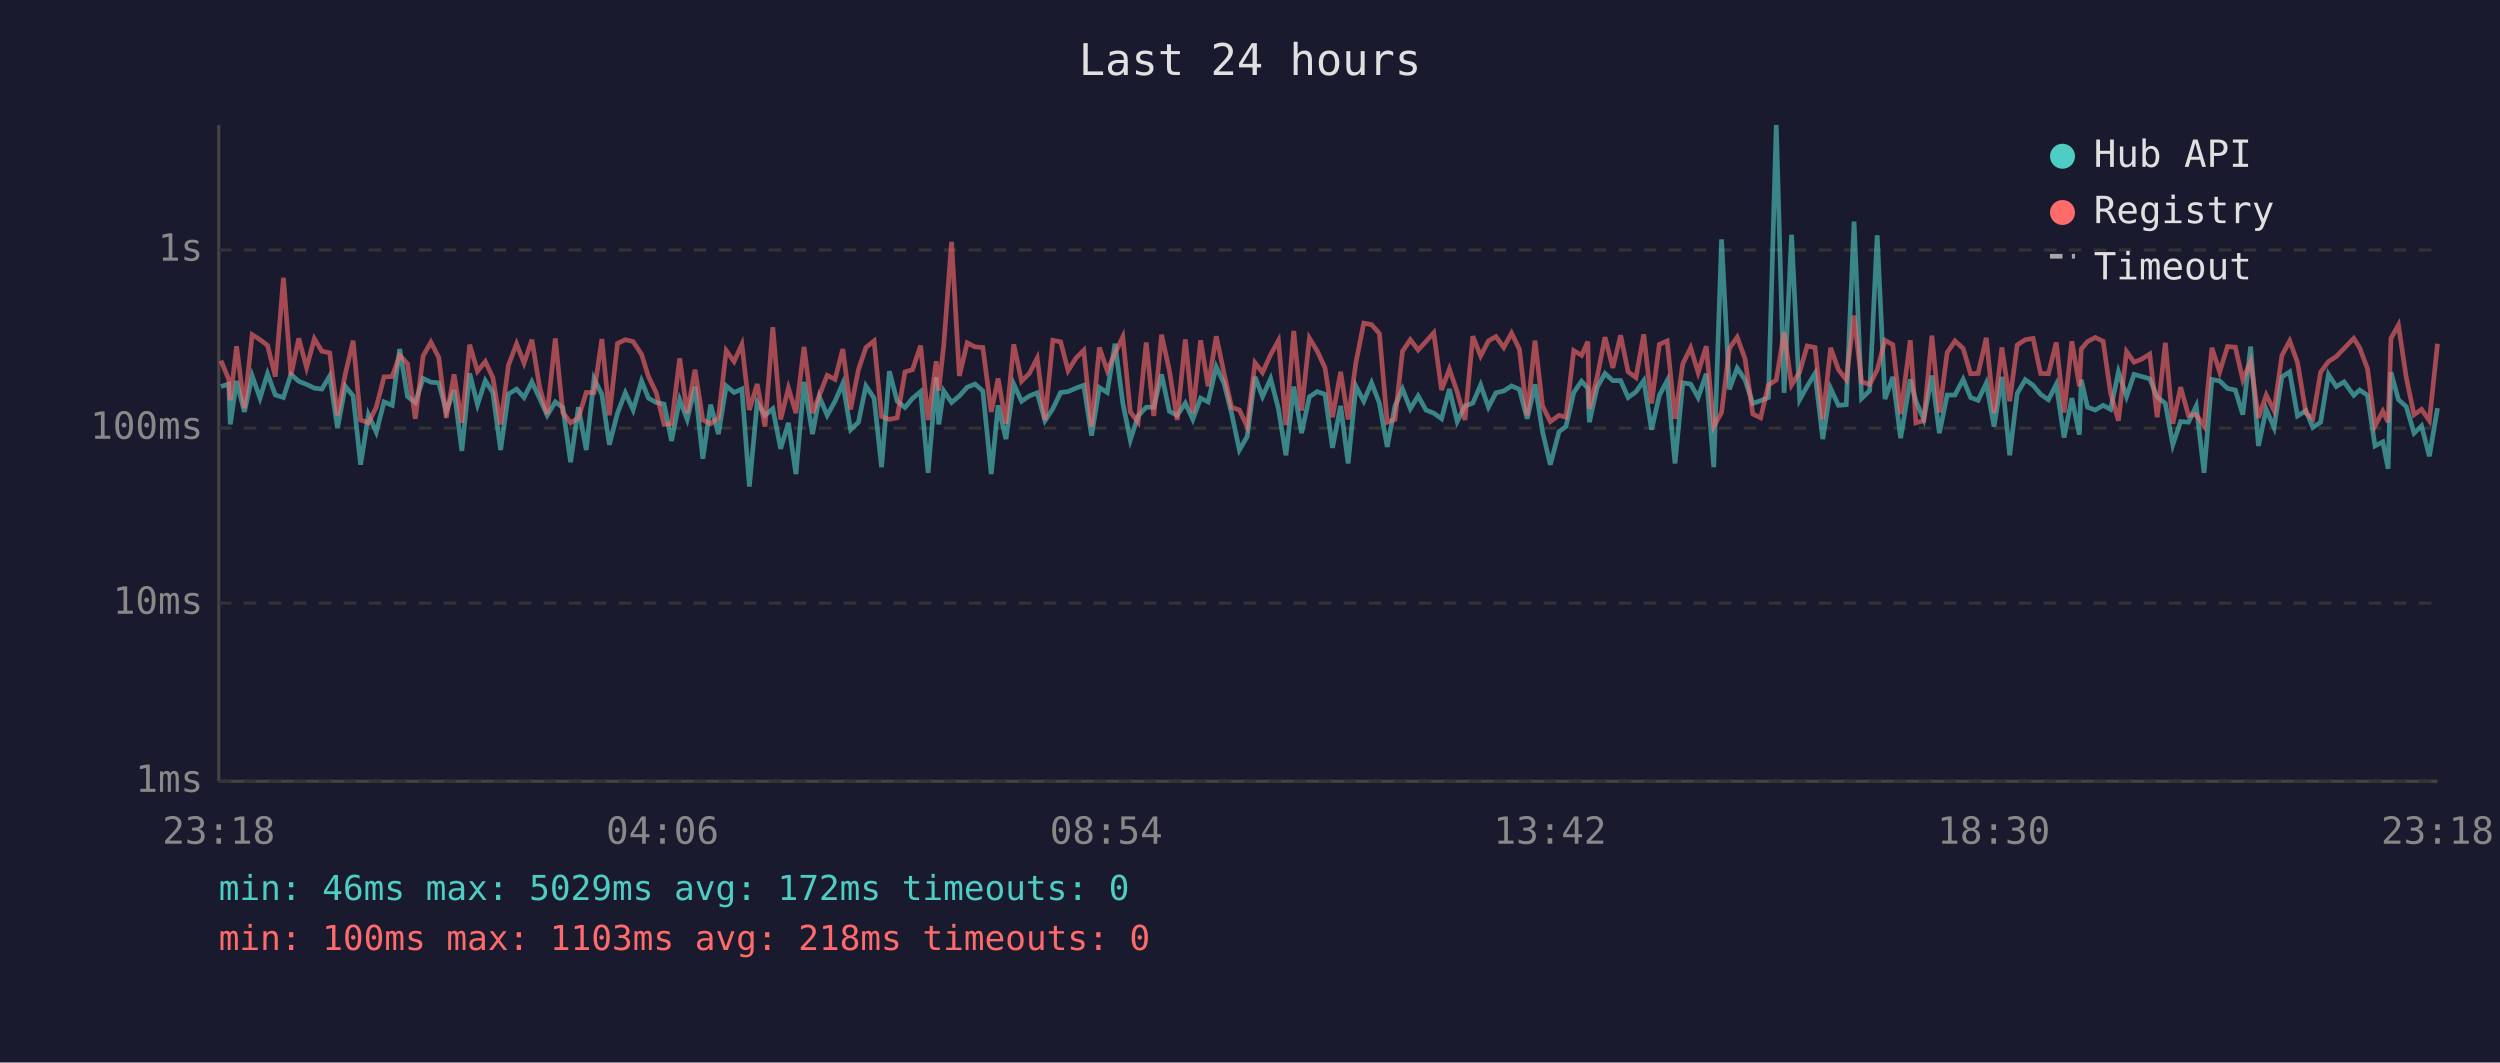
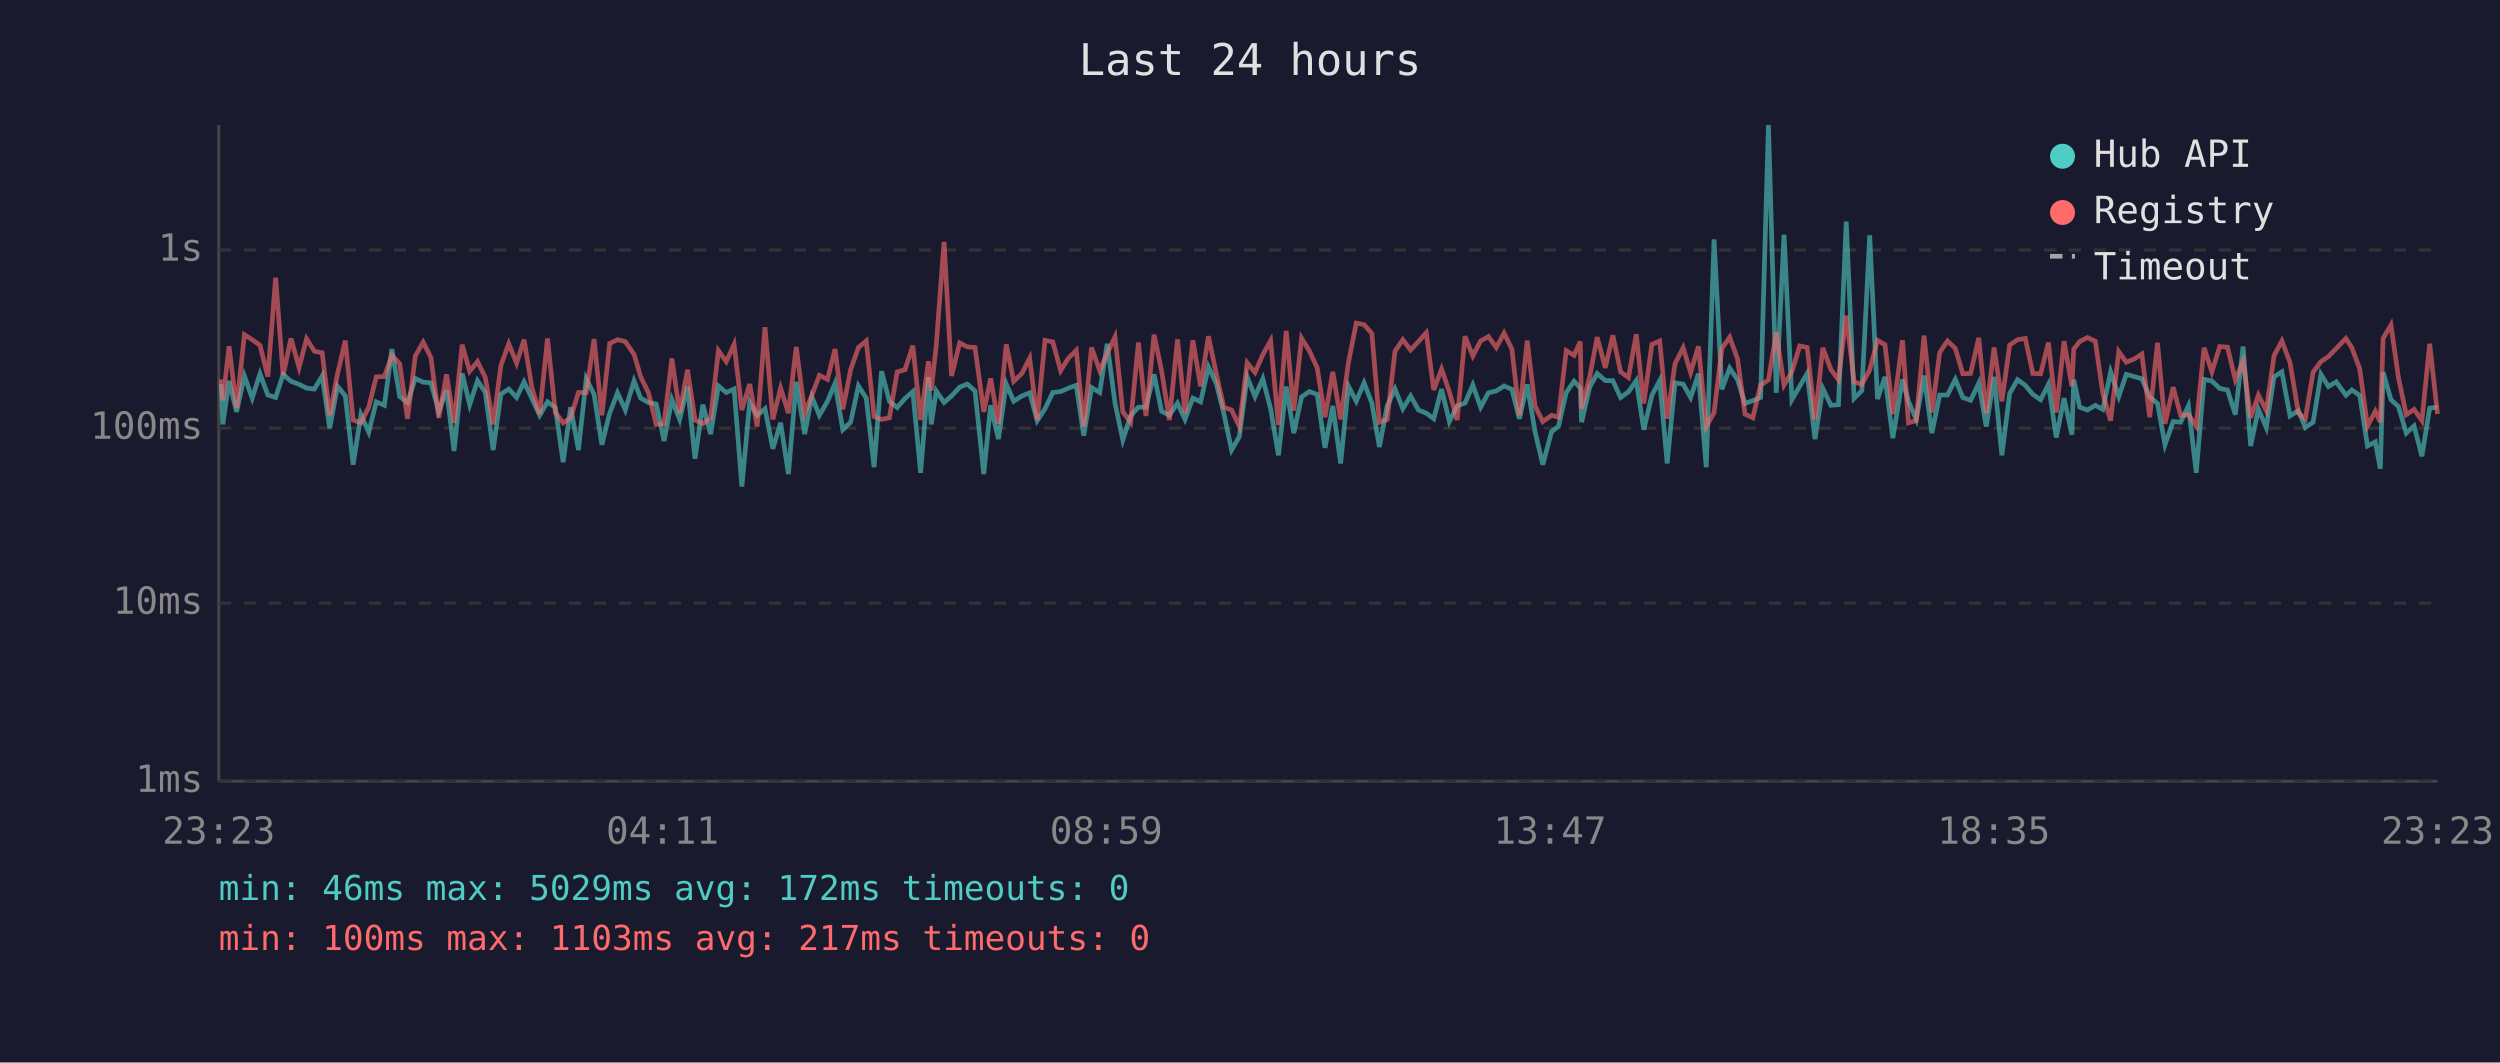
<svg xmlns="http://www.w3.org/2000/svg" viewBox="0 0 800 340" font-family="monospace" font-size="12">
  <rect width="800" height="340" fill="#1a1a2e" />
  <text x="400" y="24" fill="#e0e0e0" font-size="14" text-anchor="middle">Last 24 hours</text>
  <line x1="70" y1="40" x2="70" y2="250" stroke="#444" stroke-width="1" />
  <line x1="70" y1="250" x2="780" y2="250" stroke="#444" stroke-width="1" />
  <line x1="70" y1="250" x2="780" y2="250" stroke="#333" stroke-width="1" stroke-dasharray="4" />
  <text x="65" y="250" fill="#888" text-anchor="end" dominant-baseline="middle">1ms</text>
  <line x1="70" y1="193" x2="780" y2="193" stroke="#333" stroke-width="1" stroke-dasharray="4" />
  <text x="65" y="193" fill="#888" text-anchor="end" dominant-baseline="middle">10ms</text>
  <line x1="70" y1="137" x2="780" y2="137" stroke="#333" stroke-width="1" stroke-dasharray="4" />
  <text x="65" y="137" fill="#888" text-anchor="end" dominant-baseline="middle">100ms</text>
  <line x1="70" y1="80" x2="780" y2="80" stroke="#333" stroke-width="1" stroke-dasharray="4" />
  <text x="65" y="80" fill="#888" text-anchor="end" dominant-baseline="middle">1s</text>
-   <text x="70" y="270" fill="#888" text-anchor="middle">23:18</text>
-   <text x="212" y="270" fill="#888" text-anchor="middle">04:06</text>
-   <text x="354" y="270" fill="#888" text-anchor="middle">08:54</text>
-   <text x="496" y="270" fill="#888" text-anchor="middle">13:42</text>
-   <text x="638" y="270" fill="#888" text-anchor="middle">18:30</text>
-   <text x="780" y="270" fill="#888" text-anchor="middle">23:18</text>
-   <polyline points="70.7,123.7 73.2,122.9 73.7,135.8 75.7,121.9 78.2,131.8 80.7,120.3 83.2,127.4 85.6,119.6 88.1,126.4 90.7,127.2 93.1,119.8 95.6,122.0 98.1,123.0 100.6,124.2 103.0,124.5 105.5,120.3 108.0,137.0 110.5,123.6 113.0,126.7 115.4,148.7 117.9,132.7 120.4,138.3 122.9,128.6 125.5,129.7 127.9,111.7 130.4,126.9 132.9,128.8 135.4,121.1 137.9,122.3 140.4,122.5 142.8,131.6 145.3,124.8 147.8,144.3 150.3,119.5 152.8,129.5 155.3,121.8 157.7,125.6 160.2,144.0 162.7,126.1 165.3,124.5 167.7,127.2 170.2,122.2 172.7,127.5 175.1,132.9 177.7,128.6 180.1,130.4 182.6,147.9 185.1,130.3 187.6,144.0 190.1,121.2 192.6,126.2 195.0,142.3 197.6,132.2 200.1,125.7 202.6,131.2 205.3,121.9 207.5,127.4 210.0,128.8 212.5,129.3 214.9,141.1 217.5,127.9 219.9,134.2 222.4,123.7 224.9,146.8 227.4,129.5 229.9,138.9 232.4,123.5 234.9,125.6 237.4,124.5 239.8,155.7 242.3,128.8 244.8,132.9 247.3,130.8 249.8,143.6 252.3,135.3 254.7,151.7 257.3,122.2 260.0,138.9 262.2,127.0 264.7,132.9 267.2,128.4 269.7,122.7 272.2,137.5 274.7,135.1 277.1,123.5 279.7,127.4 282.1,149.5 284.6,118.8 287.1,128.4 289.6,130.4 292.0,127.5 294.6,125.3 297.0,151.3 299.6,120.7 300.4,135.8 302.0,125.1 304.5,128.8 307.0,126.7 309.5,123.9 312.0,122.9 314.5,125.1 317.2,151.7 319.4,129.7 321.9,140.5 324.4,122.9 326.9,128.4 329.4,126.7 331.9,125.7 334.4,134.6 336.9,130.8 339.4,125.6 341.8,125.3 344.3,124.2 346.8,123.3 349.3,139.4 351.8,124.0 354.3,125.6 356.8,110.0 359.3,129.0 361.7,140.8 364.2,133.1 366.8,130.3 369.2,130.3 371.7,119.8 374.2,131.6 376.7,132.9 379.3,129.0 381.7,134.2 384.2,127.4 386.6,128.6 389.2,117.4 391.7,122.7 394.1,132.2 396.6,144.0 399.1,139.7 401.6,120.6 404.0,126.9 406.6,121.2 409.1,130.8 411.5,145.7 414.0,123.7 416.5,138.6 419.0,127.0 421.5,125.3 424.0,126.2 426.4,143.3 429.0,129.9 431.4,148.3 433.9,123.6 436.4,128.4 438.9,122.5 441.4,129.0 443.9,143.0 446.4,129.9 448.8,124.5 451.3,130.8 453.8,126.7 456.3,131.2 458.8,132.2 461.3,134.0 463.8,124.5 466.3,134.9 468.8,129.9 471.3,129.0 473.8,123.2 476.3,130.3 478.7,125.7 481.2,125.1 483.7,123.5 486.2,124.6 488.7,134.0 491.2,123.0 493.6,138.1 496.1,148.7 498.9,138.1 501.1,136.5 503.6,125.6 506.1,122.0 508.1,124.2 508.6,135.1 511.1,123.9 513.6,119.5 516.1,121.8 518.6,121.8 521.0,127.2 523.5,125.4 526.0,121.8 528.5,137.5 531.0,126.5 533.5,121.8 536.0,148.3 538.5,122.5 541.0,122.9 543.4,127.2 546.0,119.6 548.4,149.5 550.9,76.6 553.4,124.6 555.9,117.8 558.4,121.5 560.9,129.1 563.4,128.2 565.9,127.2 568.4,40.0 570.9,125.7 573.3,75.1 575.9,127.9 578.3,123.6 580.8,119.5 583.3,140.5 585.8,124.3 588.3,129.7 590.8,129.5 593.3,70.9 595.7,127.5 598.3,125.0 600.7,75.3 603.2,127.7 605.7,120.6 608.2,140.2 611.3,121.4 613.1,128.4 615.6,134.2 618.2,120.2 620.6,138.6 623.1,126.4 625.6,126.4 628.2,121.4 630.6,127.2 633.0,128.1 635.6,122.6 638.1,136.5 640.6,120.6 643.1,145.7 645.5,125.9 648.1,121.5 650.6,123.3 653.0,126.2 655.5,127.9 658.0,123.0 660.5,140.0 663.0,127.4 665.4,139.1 666.0,121.5 668.0,130.3 670.5,131.2 673.0,129.7 675.4,131.0 677.9,119.0 680.5,126.9 682.9,119.8 685.4,120.5 687.9,121.2 690.3,127.0 692.9,129.1 695.3,142.3 697.8,134.9 700.3,135.1 702.8,129.9 705.3,151.3 707.8,121.4 710.3,121.9 712.8,124.3 715.3,124.8 717.7,132.7 720.2,110.9 722.7,142.7 725.2,131.0 727.7,136.8 730.2,120.6 732.7,119.0 735.2,133.1 737.9,131.4 740.1,136.8 742.6,135.1 745.1,119.8 747.6,123.7 750.1,122.2 753.2,126.5 755.1,124.8 757.6,126.5 760.0,142.7 762.5,141.4 764.2,150.0 765.1,119.1 767.5,127.9 770.0,130.1 772.5,138.6 774.9,136.3 777.4,146.0 780.0,130.6" fill="none" stroke="#4ecdc4" stroke-width="1.5" opacity="0.6" />
-   <polyline points="70.7,115.4 73.2,121.4 73.7,128.1 75.7,110.8 78.2,130.6 80.7,107.1 83.2,108.7 85.6,110.5 88.1,120.5 90.7,88.9 93.1,120.1 95.6,108.3 98.1,117.6 100.6,108.4 103.0,112.4 105.5,112.9 108.0,132.9 110.5,119.7 113.0,109.0 115.4,134.4 117.9,135.3 120.4,130.3 122.9,120.6 125.5,120.5 127.9,113.7 130.4,116.4 132.9,134.0 135.4,113.9 137.9,109.5 140.4,114.4 142.8,133.7 145.3,119.8 147.8,135.3 150.3,110.3 152.8,118.8 155.3,115.7 157.7,120.8 160.2,135.8 162.7,116.9 165.3,110.0 167.7,116.2 170.2,108.7 172.7,124.0 175.1,132.5 177.7,108.3 180.1,132.0 182.6,135.3 185.1,133.7 187.6,125.6 190.1,125.6 192.6,108.5 195.0,132.9 197.6,109.9 200.1,108.7 202.6,109.3 205.3,113.4 207.5,120.5 210.0,125.7 212.5,135.8 214.9,135.6 217.5,114.7 219.9,132.2 222.4,118.3 224.9,134.4 227.4,135.6 229.9,133.7 232.4,112.2 234.9,115.7 237.4,110.2 239.8,131.2 242.3,122.9 244.8,136.5 247.3,104.7 249.8,134.2 252.3,124.2 254.7,132.2 257.3,111.0 260.0,132.2 262.2,126.5 264.7,120.1 267.2,121.4 269.7,111.7 272.2,131.0 274.7,118.3 277.1,111.2 279.7,109.1 282.1,133.3 284.6,134.2 287.1,133.7 289.6,119.0 292.0,118.3 294.6,110.6 297.0,134.4 299.6,115.6 300.4,125.0 302.0,110.5 304.5,77.4 307.0,120.3 309.5,109.7 312.0,111.0 314.5,111.2 317.2,131.8 319.4,121.1 321.9,135.6 324.4,110.2 326.9,122.0 329.4,119.5 331.9,114.6 334.4,134.4 336.9,108.9 339.4,109.4 341.8,118.6 344.3,114.6 346.8,112.1 349.3,136.5 351.8,111.2 354.3,118.6 356.8,113.1 359.3,107.8 361.7,131.8 364.2,135.1 366.8,109.6 369.2,133.1 371.7,107.1 374.2,118.6 376.7,134.4 379.3,108.6 381.7,132.2 384.2,108.9 386.6,123.6 389.2,107.6 391.7,119.5 394.1,130.3 396.6,131.2 399.1,136.5 401.6,116.1 404.0,119.2 406.6,113.5 409.1,109.0 411.5,136.0 414.0,105.9 416.5,131.4 419.0,108.2 421.5,112.3 424.0,117.7 426.4,133.5 429.0,119.0 431.4,134.2 433.9,116.0 436.4,103.4 438.9,103.9 441.4,106.7 443.9,135.1 446.4,134.2 448.8,112.4 451.3,108.7 453.8,112.0 456.3,109.3 458.8,106.5 461.3,124.8 463.8,118.1 466.3,125.4 468.8,134.4 471.3,107.6 473.8,113.9 476.3,109.1 478.7,107.7 481.2,111.2 483.7,106.6 486.2,111.7 488.7,132.9 491.2,109.0 493.6,129.9 496.1,134.9 498.9,132.9 501.1,133.5 503.6,112.2 506.1,113.7 508.1,109.3 508.6,130.8 511.1,120.6 513.6,107.9 516.1,117.7 518.6,107.3 521.0,119.0 523.5,120.8 526.0,107.0 528.5,129.1 531.0,110.2 533.5,109.1 536.0,134.0 538.5,116.4 541.0,111.3 543.4,119.2 546.0,110.8 548.4,136.5 550.9,132.0 553.4,111.5 555.9,107.9 558.4,114.8 560.9,132.5 563.4,133.7 565.9,123.2 568.4,121.6 570.9,106.4 573.3,123.2 575.9,119.0 578.3,110.7 580.8,111.2 583.3,134.2 585.8,111.3 588.3,118.3 590.8,121.5 593.3,101.0 595.7,122.2 598.3,123.0 600.7,118.4 603.2,108.9 605.7,110.3 608.2,132.5 611.3,108.9 613.1,135.3 615.6,134.6 618.2,107.4 620.6,132.0 623.1,112.8 625.6,109.1 628.2,111.5 630.6,119.6 633.0,119.5 635.6,108.1 638.1,132.2 640.6,111.2 643.1,128.4 645.5,110.4 648.1,108.7 650.6,108.3 653.0,119.5 655.5,119.6 658.0,109.6 660.5,132.0 663.0,109.2 665.4,123.6 666.0,111.7 668.0,109.3 670.5,108.0 673.0,109.2 675.4,125.9 677.9,134.6 680.5,112.5 682.9,115.9 685.4,114.9 687.9,113.3 690.3,133.5 692.9,109.7 695.3,135.6 697.8,123.9 700.3,132.9 702.8,132.7 705.3,136.3 707.8,111.3 710.3,119.0 712.8,110.9 715.3,111.1 717.7,121.5 720.2,115.6 722.7,133.7 725.2,126.4 727.7,131.4 730.2,113.8 732.7,109.1 735.2,116.0 737.9,132.2 740.1,134.0 742.6,119.1 745.1,115.7 747.6,114.1 750.1,111.5 753.2,108.3 755.1,111.3 757.6,118.0 760.0,136.3 762.5,131.6 764.2,135.1 765.1,108.3 767.5,104.0 770.0,120.8 772.5,132.7 774.9,131.0 777.4,134.6 780.0,110.0" fill="none" stroke="#ff6b6b" stroke-width="1.5" opacity="0.6" />
+   <text x="70" y="270" fill="#888" text-anchor="middle">23:23</text>
+   <text x="212" y="270" fill="#888" text-anchor="middle">04:11</text>
+   <text x="354" y="270" fill="#888" text-anchor="middle">08:59</text>
+   <text x="496" y="270" fill="#888" text-anchor="middle">13:47</text>
+   <text x="638" y="270" fill="#888" text-anchor="middle">18:35</text>
+   <text x="780" y="270" fill="#888" text-anchor="middle">23:23</text>
+   <polyline points="70.8,122.9 71.3,135.8 73.3,121.9 75.7,131.8 78.2,120.3 80.7,127.4 83.2,119.6 85.7,126.4 88.2,127.2 90.6,119.8 93.1,122.0 95.7,123.0 98.1,124.2 100.6,124.5 103.1,120.3 105.5,137.0 108.0,123.6 110.5,126.7 113.0,148.7 115.5,132.7 118.0,138.3 120.4,128.6 123.0,129.7 125.4,111.7 127.9,126.9 130.4,128.8 132.9,121.1 135.4,122.3 137.9,122.5 140.4,131.6 142.9,124.8 145.3,144.3 147.9,119.5 150.3,129.5 152.8,121.8 155.3,125.6 157.8,144.0 160.3,126.1 162.8,124.5 165.3,127.2 167.7,122.2 170.2,127.5 172.7,132.9 175.2,128.6 177.7,130.4 180.2,147.9 182.6,130.3 185.1,144.0 187.6,121.2 190.1,126.2 192.6,142.3 195.1,132.2 197.6,125.7 200.1,131.2 202.9,121.9 205.0,127.4 207.5,128.8 210.0,129.3 212.5,141.1 215.0,127.9 217.5,134.2 220.0,123.7 222.4,146.8 224.9,129.5 227.4,138.9 229.9,123.5 232.4,125.6 234.9,124.5 237.4,155.7 239.9,128.8 242.3,132.9 244.8,130.8 247.3,143.6 249.8,135.3 252.3,151.7 254.8,122.2 257.5,138.9 259.8,127.0 262.2,132.9 264.8,128.4 267.2,122.7 269.7,137.5 272.2,135.1 274.7,123.5 277.2,127.4 279.7,149.5 282.1,118.8 284.6,128.4 287.1,130.4 289.6,127.5 292.1,125.3 294.6,151.3 297.1,120.7 298.0,135.8 299.6,125.1 302.1,128.8 304.5,126.7 307.1,123.9 309.5,122.9 312.0,125.1 314.8,151.7 317.0,129.7 319.5,140.5 322.0,122.9 324.4,128.4 327.0,126.7 329.5,125.7 331.9,134.6 334.4,130.8 336.9,125.6 339.4,125.3 341.9,124.2 344.4,123.3 346.8,139.4 349.3,124.0 351.9,125.6 354.3,110.0 356.8,129.0 359.3,140.8 361.8,133.1 364.3,130.3 366.7,130.3 369.3,119.8 371.7,131.6 374.2,132.9 376.8,129.0 379.2,134.2 381.7,127.4 384.2,128.6 386.7,117.4 389.2,122.7 391.6,132.2 394.1,144.0 396.6,139.7 399.1,120.6 401.6,126.9 404.1,121.2 406.6,130.8 409.1,145.7 411.6,123.7 414.0,138.6 416.5,127.0 419.0,125.3 421.5,126.2 424.0,143.3 426.5,129.9 429.0,148.3 431.5,123.6 434.0,128.4 436.5,122.5 439.0,129.0 441.4,143.0 443.9,129.9 446.4,124.5 448.9,130.8 451.4,126.7 453.9,131.2 456.4,132.2 458.8,134.0 461.3,124.5 463.8,134.9 466.3,129.9 468.8,129.0 471.3,123.2 473.8,130.3 476.3,125.7 478.8,125.1 481.3,123.5 483.8,124.6 486.2,134.0 488.7,123.0 491.2,138.1 493.7,148.7 496.5,138.1 498.7,136.5 501.2,125.6 503.7,122.0 505.7,124.2 506.1,135.1 508.7,123.9 511.1,119.5 513.7,121.8 516.1,121.8 518.6,127.2 521.1,125.4 523.6,121.8 526.0,137.5 528.6,126.5 531.1,121.8 533.5,148.3 536.0,122.5 538.6,122.9 541.0,127.2 543.5,119.6 546.0,149.5 548.5,76.6 551.0,124.6 553.5,117.8 556.0,121.5 558.4,129.1 560.9,128.2 563.4,127.2 565.9,40.0 568.4,125.7 570.9,75.1 573.4,127.9 575.9,123.6 578.3,119.5 580.8,140.5 583.3,124.3 585.9,129.7 588.3,129.5 590.8,70.9 593.3,127.5 595.8,125.0 598.3,75.3 600.8,127.7 603.2,120.6 605.7,140.2 608.8,121.4 610.7,128.4 613.2,134.2 615.7,120.2 618.2,138.6 620.7,126.4 623.2,126.4 625.7,121.4 628.1,127.2 630.6,128.1 633.2,122.6 635.6,136.5 638.1,120.6 640.6,145.7 643.1,125.9 645.6,121.5 648.1,123.3 650.5,126.2 653.0,127.9 655.5,123.0 658.0,140.0 660.5,127.4 663.0,139.1 663.6,121.5 665.5,130.3 668.0,131.2 670.5,129.7 672.9,131.0 675.4,119.0 678.0,126.9 680.4,119.8 682.9,120.5 685.4,121.2 687.9,127.0 690.4,129.1 692.8,142.3 695.4,134.9 697.8,135.1 700.3,129.9 702.8,151.3 705.3,121.4 707.8,121.9 710.3,124.3 712.8,124.8 715.3,132.7 717.8,110.9 720.2,142.7 722.7,131.0 725.2,136.8 727.7,120.6 730.2,119.0 732.8,133.1 735.5,131.4 737.7,136.8 740.2,135.1 742.7,119.8 745.1,123.7 747.6,122.2 750.7,126.5 752.6,124.8 755.1,126.5 757.6,142.7 760.1,141.4 761.7,150.0 762.6,119.1 765.1,127.9 767.5,130.1 770.0,138.6 772.5,136.3 775.0,146.0 777.5,130.6 780.0,130.3" fill="none" stroke="#4ecdc4" stroke-width="1.5" opacity="0.6" />
+   <polyline points="70.8,121.4 71.3,128.1 73.3,110.8 75.7,130.6 78.2,107.1 80.7,108.7 83.2,110.5 85.7,120.5 88.2,88.9 90.6,120.1 93.1,108.3 95.7,117.6 98.1,108.4 100.6,112.4 103.1,112.9 105.5,132.9 108.0,119.7 110.5,109.0 113.0,134.4 115.5,135.3 118.0,130.3 120.4,120.6 123.0,120.5 125.4,113.7 127.9,116.4 130.4,134.0 132.9,113.9 135.4,109.5 137.9,114.4 140.4,133.7 142.9,119.8 145.3,135.3 147.9,110.3 150.3,118.8 152.8,115.7 155.3,120.8 157.8,135.8 160.3,116.9 162.8,110.0 165.3,116.2 167.7,108.7 170.2,124.0 172.7,132.5 175.2,108.3 177.7,132.0 180.2,135.3 182.6,133.7 185.1,125.6 187.6,125.6 190.1,108.5 192.6,132.9 195.1,109.9 197.6,108.7 200.1,109.3 202.9,113.4 205.0,120.5 207.5,125.7 210.0,135.8 212.5,135.6 215.0,114.7 217.5,132.2 220.0,118.3 222.4,134.4 224.9,135.6 227.4,133.7 229.9,112.2 232.4,115.7 234.9,110.2 237.4,131.2 239.9,122.9 242.3,136.5 244.8,104.7 247.3,134.2 249.8,124.2 252.3,132.2 254.8,111.0 257.5,132.2 259.8,126.5 262.2,120.1 264.8,121.4 267.2,111.7 269.7,131.0 272.2,118.3 274.7,111.2 277.2,109.1 279.7,133.3 282.1,134.2 284.6,133.7 287.1,119.0 289.6,118.3 292.1,110.6 294.6,134.4 297.1,115.6 298.0,125.0 299.6,110.5 302.1,77.4 304.5,120.3 307.1,109.7 309.5,111.0 312.0,111.2 314.8,131.8 317.0,121.1 319.5,135.6 322.0,110.2 324.4,122.0 327.0,119.5 329.5,114.6 331.9,134.4 334.4,108.9 336.9,109.4 339.4,118.6 341.9,114.6 344.4,112.1 346.8,136.5 349.3,111.2 351.9,118.6 354.3,113.1 356.8,107.8 359.3,131.8 361.8,135.1 364.3,109.6 366.7,133.1 369.3,107.1 371.7,118.6 374.2,134.4 376.8,108.6 379.2,132.2 381.7,108.9 384.2,123.6 386.7,107.6 389.2,119.5 391.6,130.3 394.1,131.2 396.6,136.5 399.1,116.1 401.6,119.2 404.1,113.5 406.6,109.0 409.1,136.0 411.6,105.9 414.0,131.4 416.5,108.2 419.0,112.3 421.5,117.7 424.0,133.5 426.5,119.0 429.0,134.2 431.5,116.0 434.0,103.4 436.5,103.9 439.0,106.7 441.4,135.1 443.9,134.2 446.4,112.4 448.9,108.7 451.4,112.0 453.9,109.3 456.4,106.5 458.8,124.8 461.3,118.1 463.8,125.4 466.3,134.4 468.8,107.6 471.3,113.9 473.8,109.1 476.3,107.7 478.8,111.2 481.3,106.6 483.8,111.7 486.2,132.9 488.7,109.0 491.2,129.9 493.7,134.9 496.5,132.9 498.7,133.5 501.2,112.2 503.7,113.7 505.7,109.3 506.1,130.8 508.7,120.6 511.1,107.9 513.7,117.7 516.1,107.3 518.6,119.0 521.1,120.8 523.6,107.0 526.0,129.1 528.6,110.2 531.1,109.1 533.5,134.0 536.0,116.4 538.6,111.3 541.0,119.2 543.5,110.8 546.0,136.5 548.5,132.0 551.0,111.5 553.5,107.9 556.0,114.8 558.4,132.5 560.9,133.7 563.4,123.2 565.9,121.6 568.4,106.4 570.9,123.2 573.4,119.0 575.9,110.7 578.3,111.2 580.8,134.2 583.3,111.3 585.9,118.3 588.3,121.5 590.8,101.0 593.3,122.2 595.8,123.0 598.3,118.4 600.8,108.9 603.2,110.3 605.7,132.5 608.8,108.9 610.7,135.3 613.2,134.6 615.7,107.4 618.2,132.0 620.7,112.8 623.2,109.1 625.7,111.5 628.1,119.6 630.6,119.5 633.2,108.1 635.6,132.2 638.1,111.2 640.6,128.4 643.1,110.4 645.6,108.7 648.1,108.3 650.5,119.5 653.0,119.6 655.5,109.6 658.0,132.0 660.5,109.2 663.0,123.6 663.6,111.7 665.5,109.3 668.0,108.0 670.5,109.2 672.9,125.9 675.4,134.6 678.0,112.5 680.4,115.9 682.9,114.9 685.4,113.3 687.9,133.5 690.4,109.7 692.8,135.6 695.4,123.9 697.8,132.9 700.3,132.7 702.8,136.3 705.3,111.3 707.8,119.0 710.3,110.9 712.8,111.1 715.3,121.5 717.8,115.6 720.2,133.7 722.7,126.4 725.2,131.4 727.7,113.8 730.2,109.1 732.8,116.0 735.5,132.2 737.7,134.0 740.2,119.1 742.7,115.7 745.1,114.1 747.6,111.5 750.7,108.3 752.6,111.3 755.1,118.0 757.6,136.3 760.1,131.6 761.7,135.1 762.6,108.3 765.1,104.0 767.5,120.8 770.0,132.7 772.5,131.0 775.0,134.6 777.5,110.0 780.0,132.5" fill="none" stroke="#ff6b6b" stroke-width="1.5" opacity="0.6" />
  <circle cx="660" cy="50" r="4" fill="#4ecdc4" />
  <text x="670" y="50" fill="#e0e0e0" dominant-baseline="middle">Hub API</text>
  <circle cx="660" cy="68" r="4" fill="#ff6b6b" />
  <text x="670" y="68" fill="#e0e0e0" dominant-baseline="middle">Registry</text>
  <line x1="656" y1="82" x2="664" y2="82" stroke="#e0e0e0" stroke-width="1.5" stroke-dasharray="4,3" opacity="0.7" />
  <text x="670" y="86" fill="#e0e0e0" dominant-baseline="middle">Timeout</text>
  <text x="70" y="288" fill="#4ecdc4" font-size="11">min: 46ms  max: 5029ms  avg: 172ms  timeouts: 0</text>
-   <text x="70" y="304" fill="#ff6b6b" font-size="11">min: 100ms  max: 1103ms  avg: 218ms  timeouts: 0</text>
+   <text x="70" y="304" fill="#ff6b6b" font-size="11">min: 100ms  max: 1103ms  avg: 217ms  timeouts: 0</text>
</svg>
